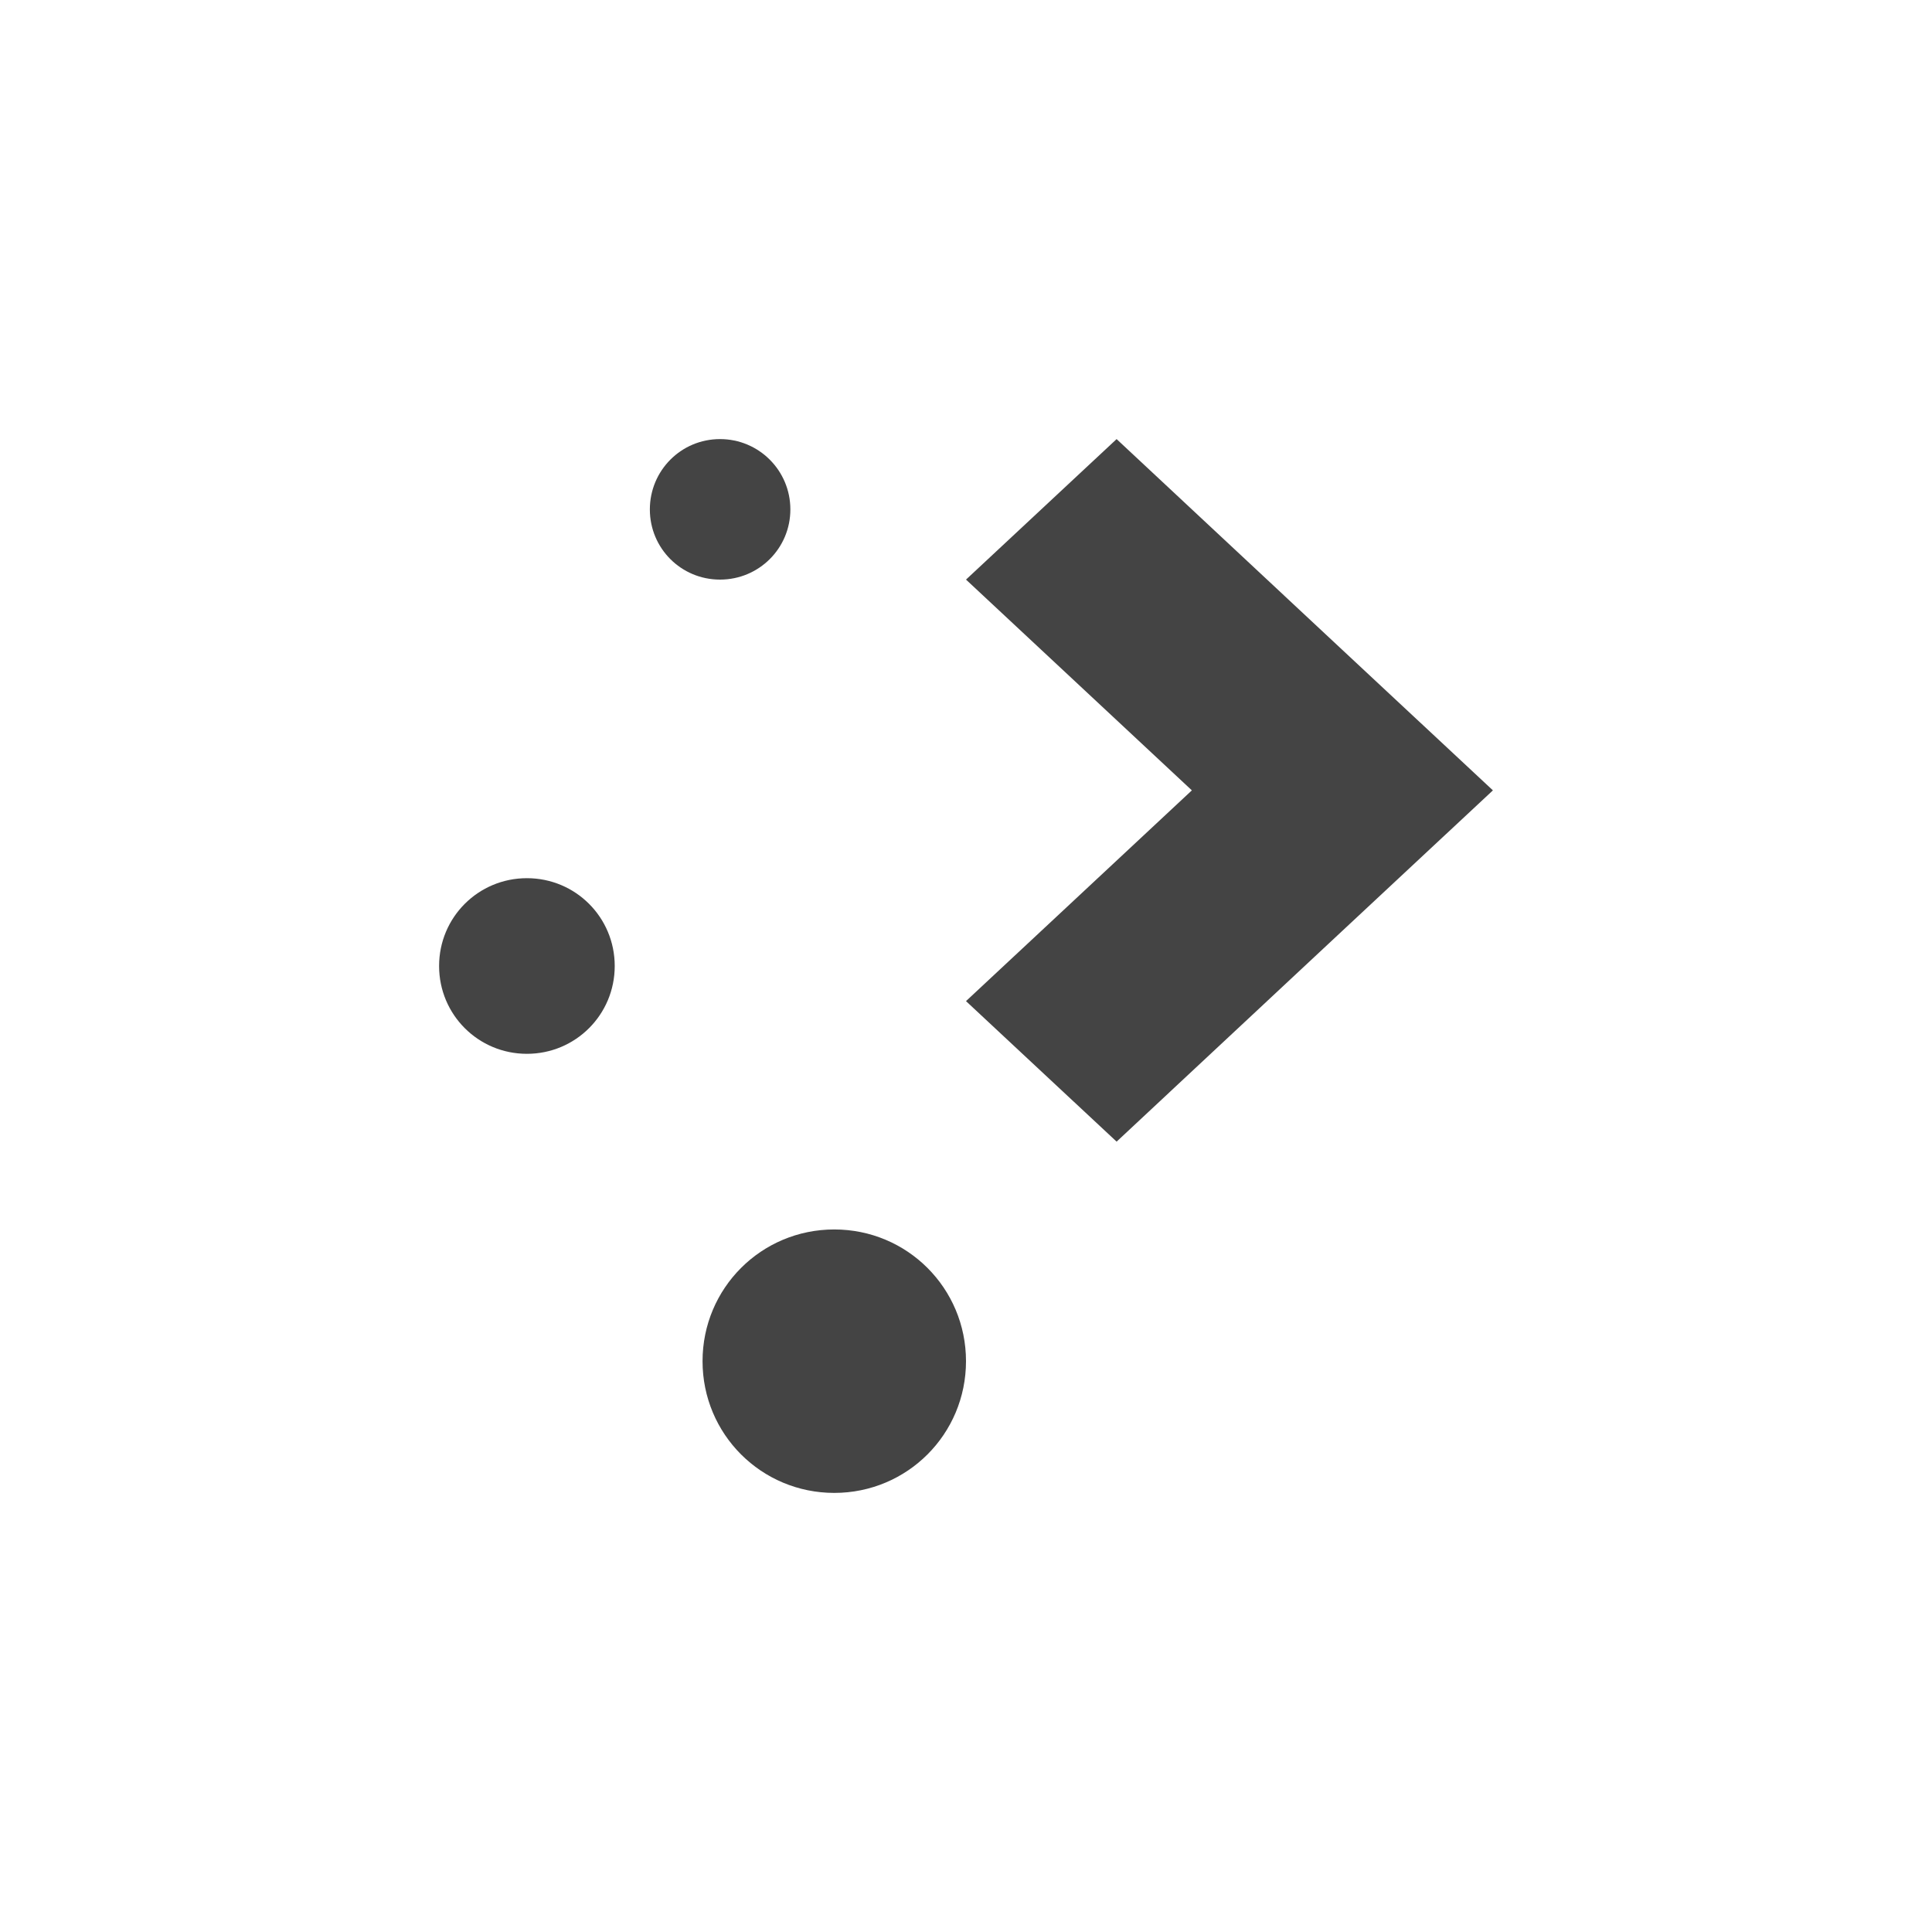
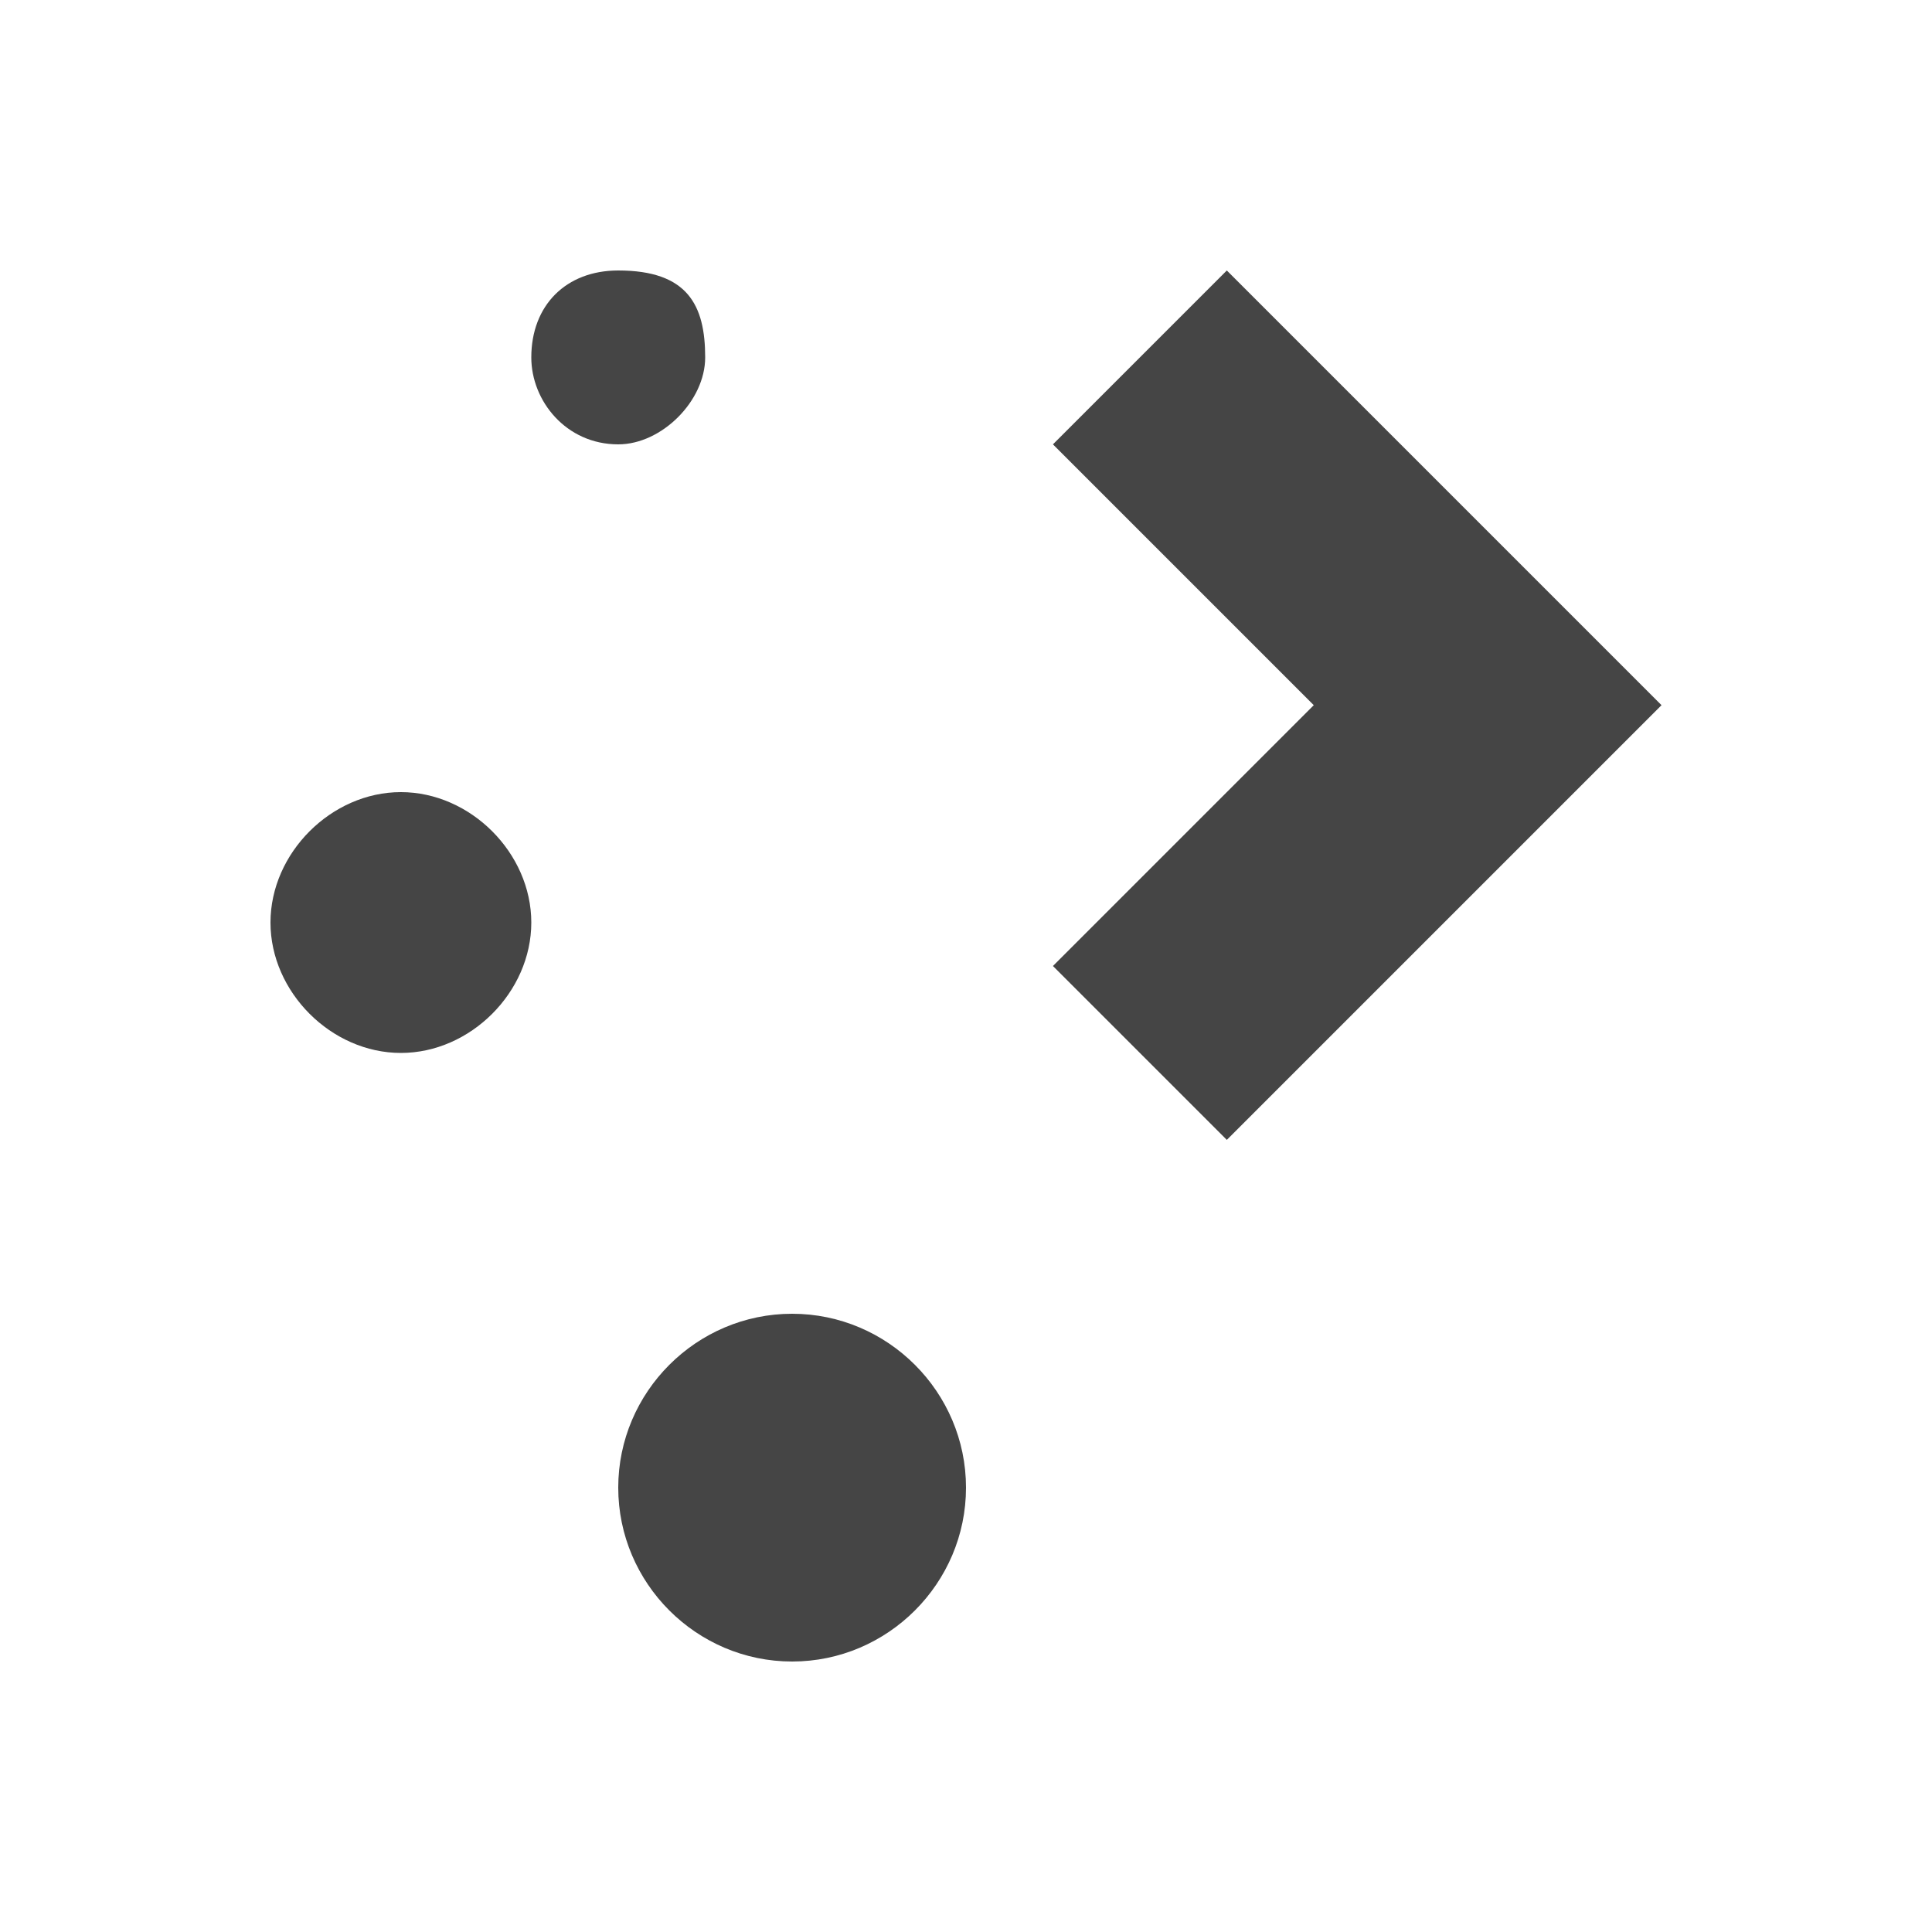
- <svg xmlns="http://www.w3.org/2000/svg" width="100%" height="100%" viewBox="-3 -3 22 22">
-   <defs>
-     <style id="current-color-scheme" type="text/css">
-  .ColorScheme-Text { color:#444444; } .ColorScheme-Highlight { color:#4285f4; } .ColorScheme-NeutralText { color:#ff9800; } .ColorScheme-PositiveText { color:#4caf50; } .ColorScheme-NegativeText { color:#f44336; }
-  </style>
+ <svg xmlns="http://www.w3.org/2000/svg" viewBox="0 0 22 22" version="1.1" id="svg1">
+   <defs id="defs3051">
+     <style type="text/css" id="current-color-scheme">
+       .ColorScheme-Text {
+         color:#232629;
+       }
+       </style>
  </defs>
-   <path d="m5.199 2c-.443 0-.799.358-.799.801s.356.799.799.799.801-.356.801-.799-.358-.801-.801-.801zm4.516 0-1.715 1.6 2.572 2.4-2.572 2.4 1.715 1.6 2.57-2.4 1.715-1.6-1.715-1.6zm-6.715 5c-.554 0-1 .446-1 1s.446 1 1 1 1-.446 1-1-.446-1-1-1zm3.5 4c-.831 0-1.5.669-1.5 1.5s.669 1.5 1.5 1.5 1.5-.669 1.5-1.5-.669-1.5-1.5-1.5z" style="fill:currentColor" class="ColorScheme-Text" />
+   <path style="fill:#454545;stroke-width:0.99;fill-opacity:1" d="m 7.04,3.08 c -0.594,0 -0.99,0.396 -0.99,0.99 0,0.495 0.396,0.99 0.99,0.99 0.495,0 0.99,-0.495 0.99,-0.99 0,-0.594 -0.198,-0.99 -0.99,-0.99 z m 6.93,0 -1.98,1.98 2.97,2.97 -2.97,2.97 1.98,1.98 2.97,-2.97 1.98,-1.98 z M 4.565,9.02 c -0.792,0 -1.485,0.693 -1.485,1.485 0,0.792 0.693,1.485 1.485,1.485 0.792,0 1.485,-0.693 1.485,-1.485 C 6.05,9.713 5.357,9.02 4.565,9.02 Z m 4.455,5.94 c -1.089,0 -1.98,0.891 -1.98,1.98 0,1.089 0.891,1.98 1.98,1.98 1.089,0 1.98,-0.891 1.98,-1.98 0,-1.089 -0.891,-1.98 -1.98,-1.98 z" class="ColorScheme-Text" id="path1" />
</svg>
